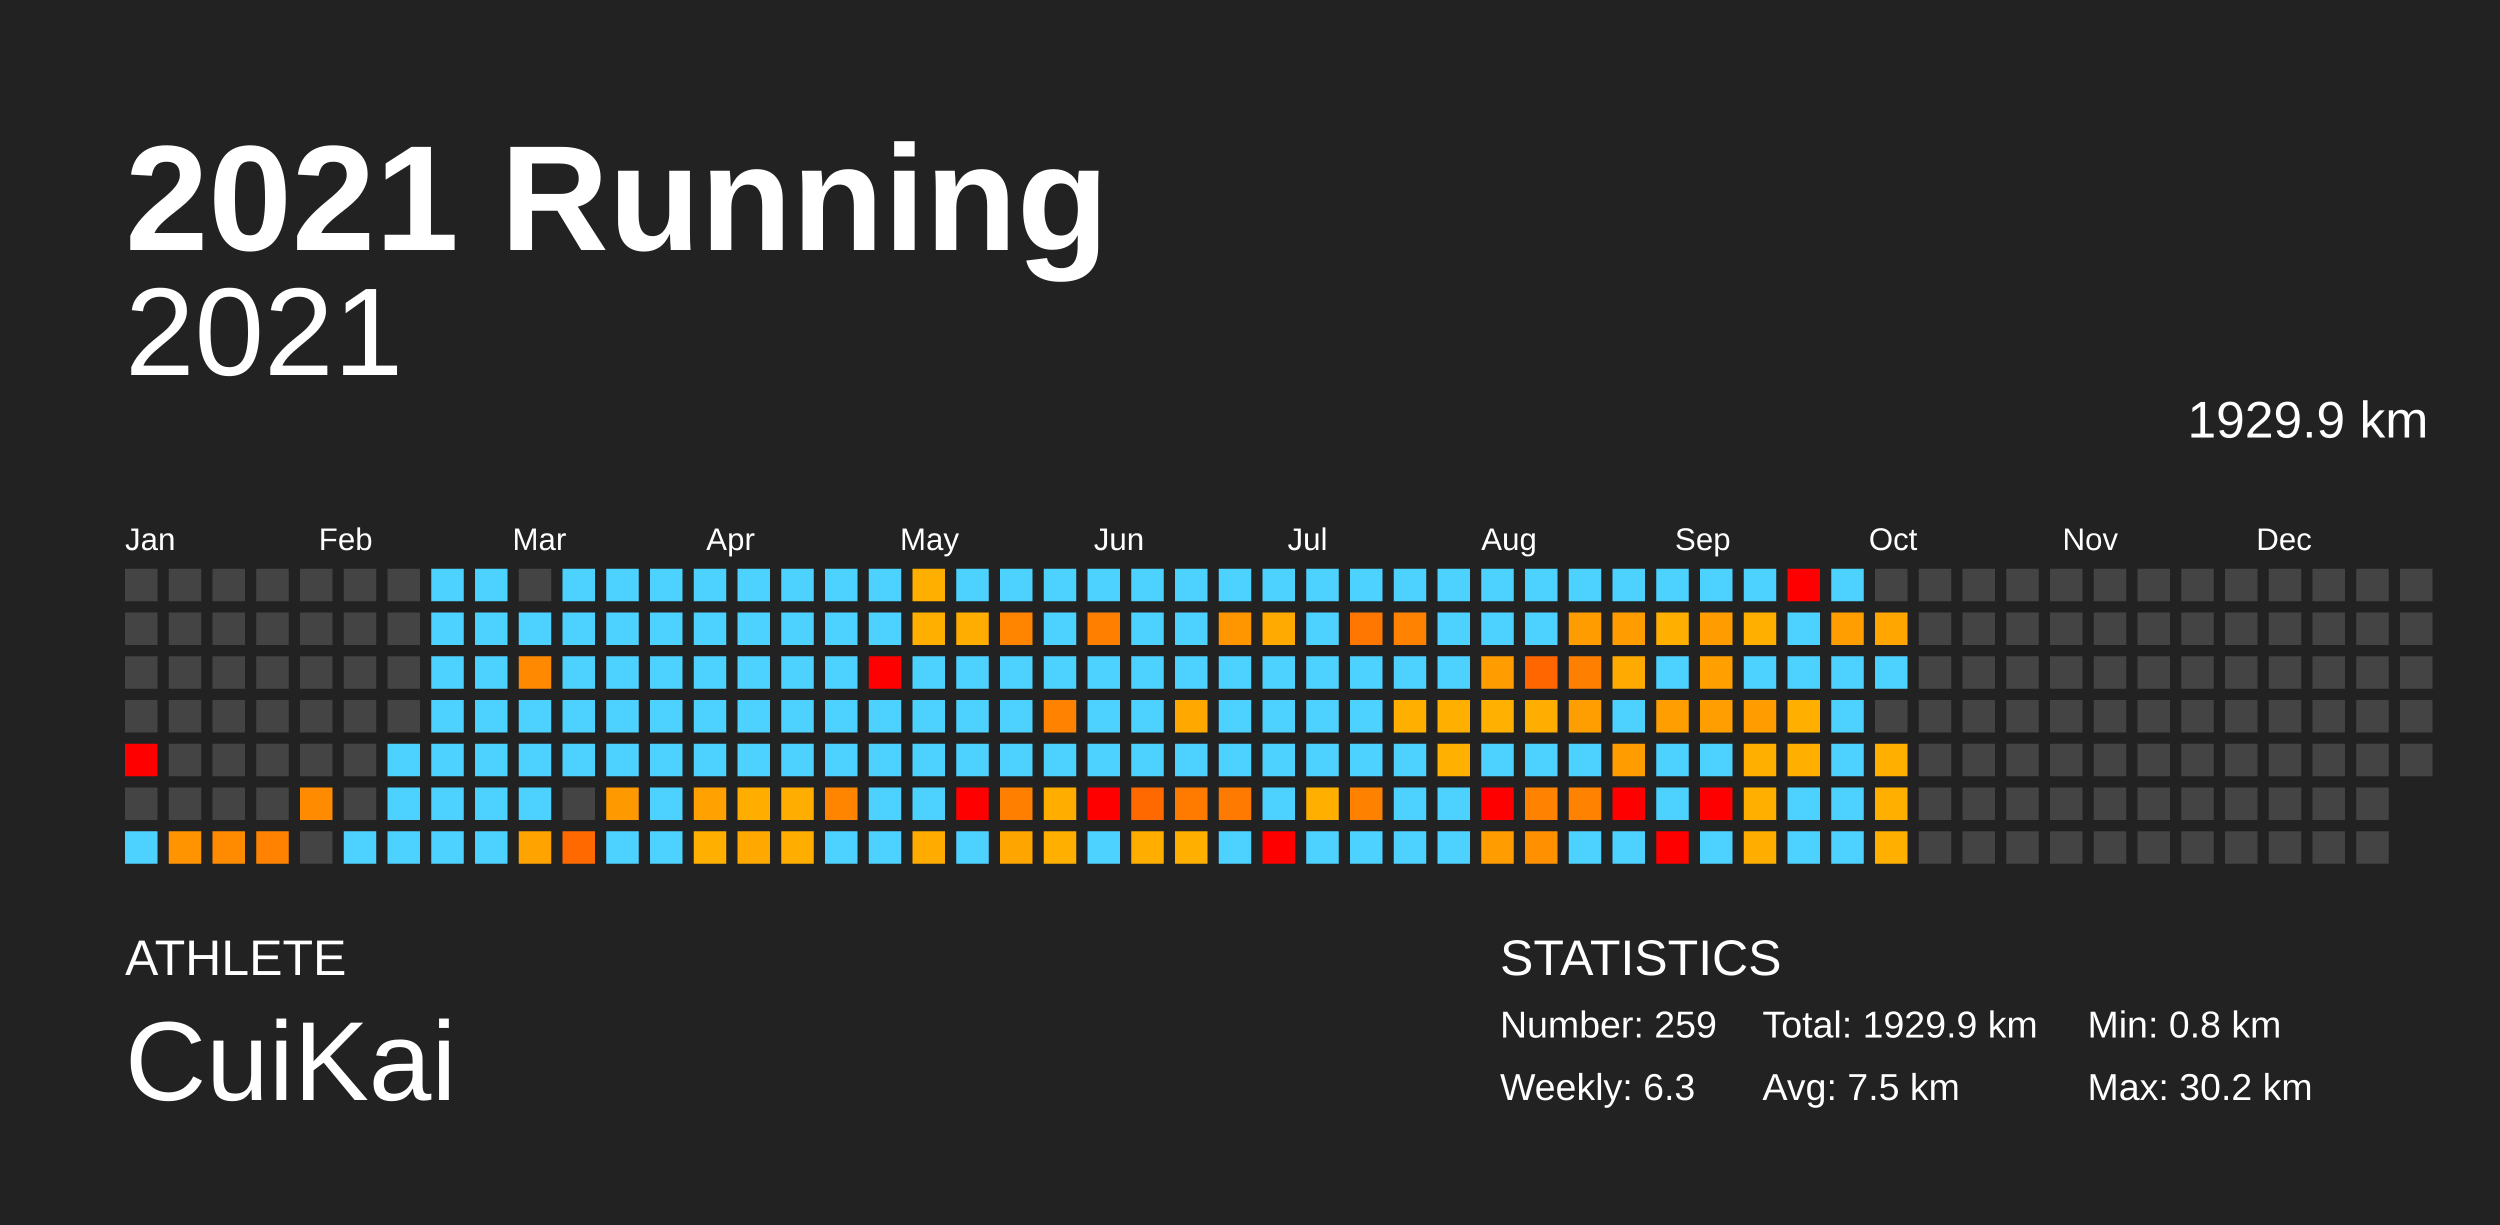
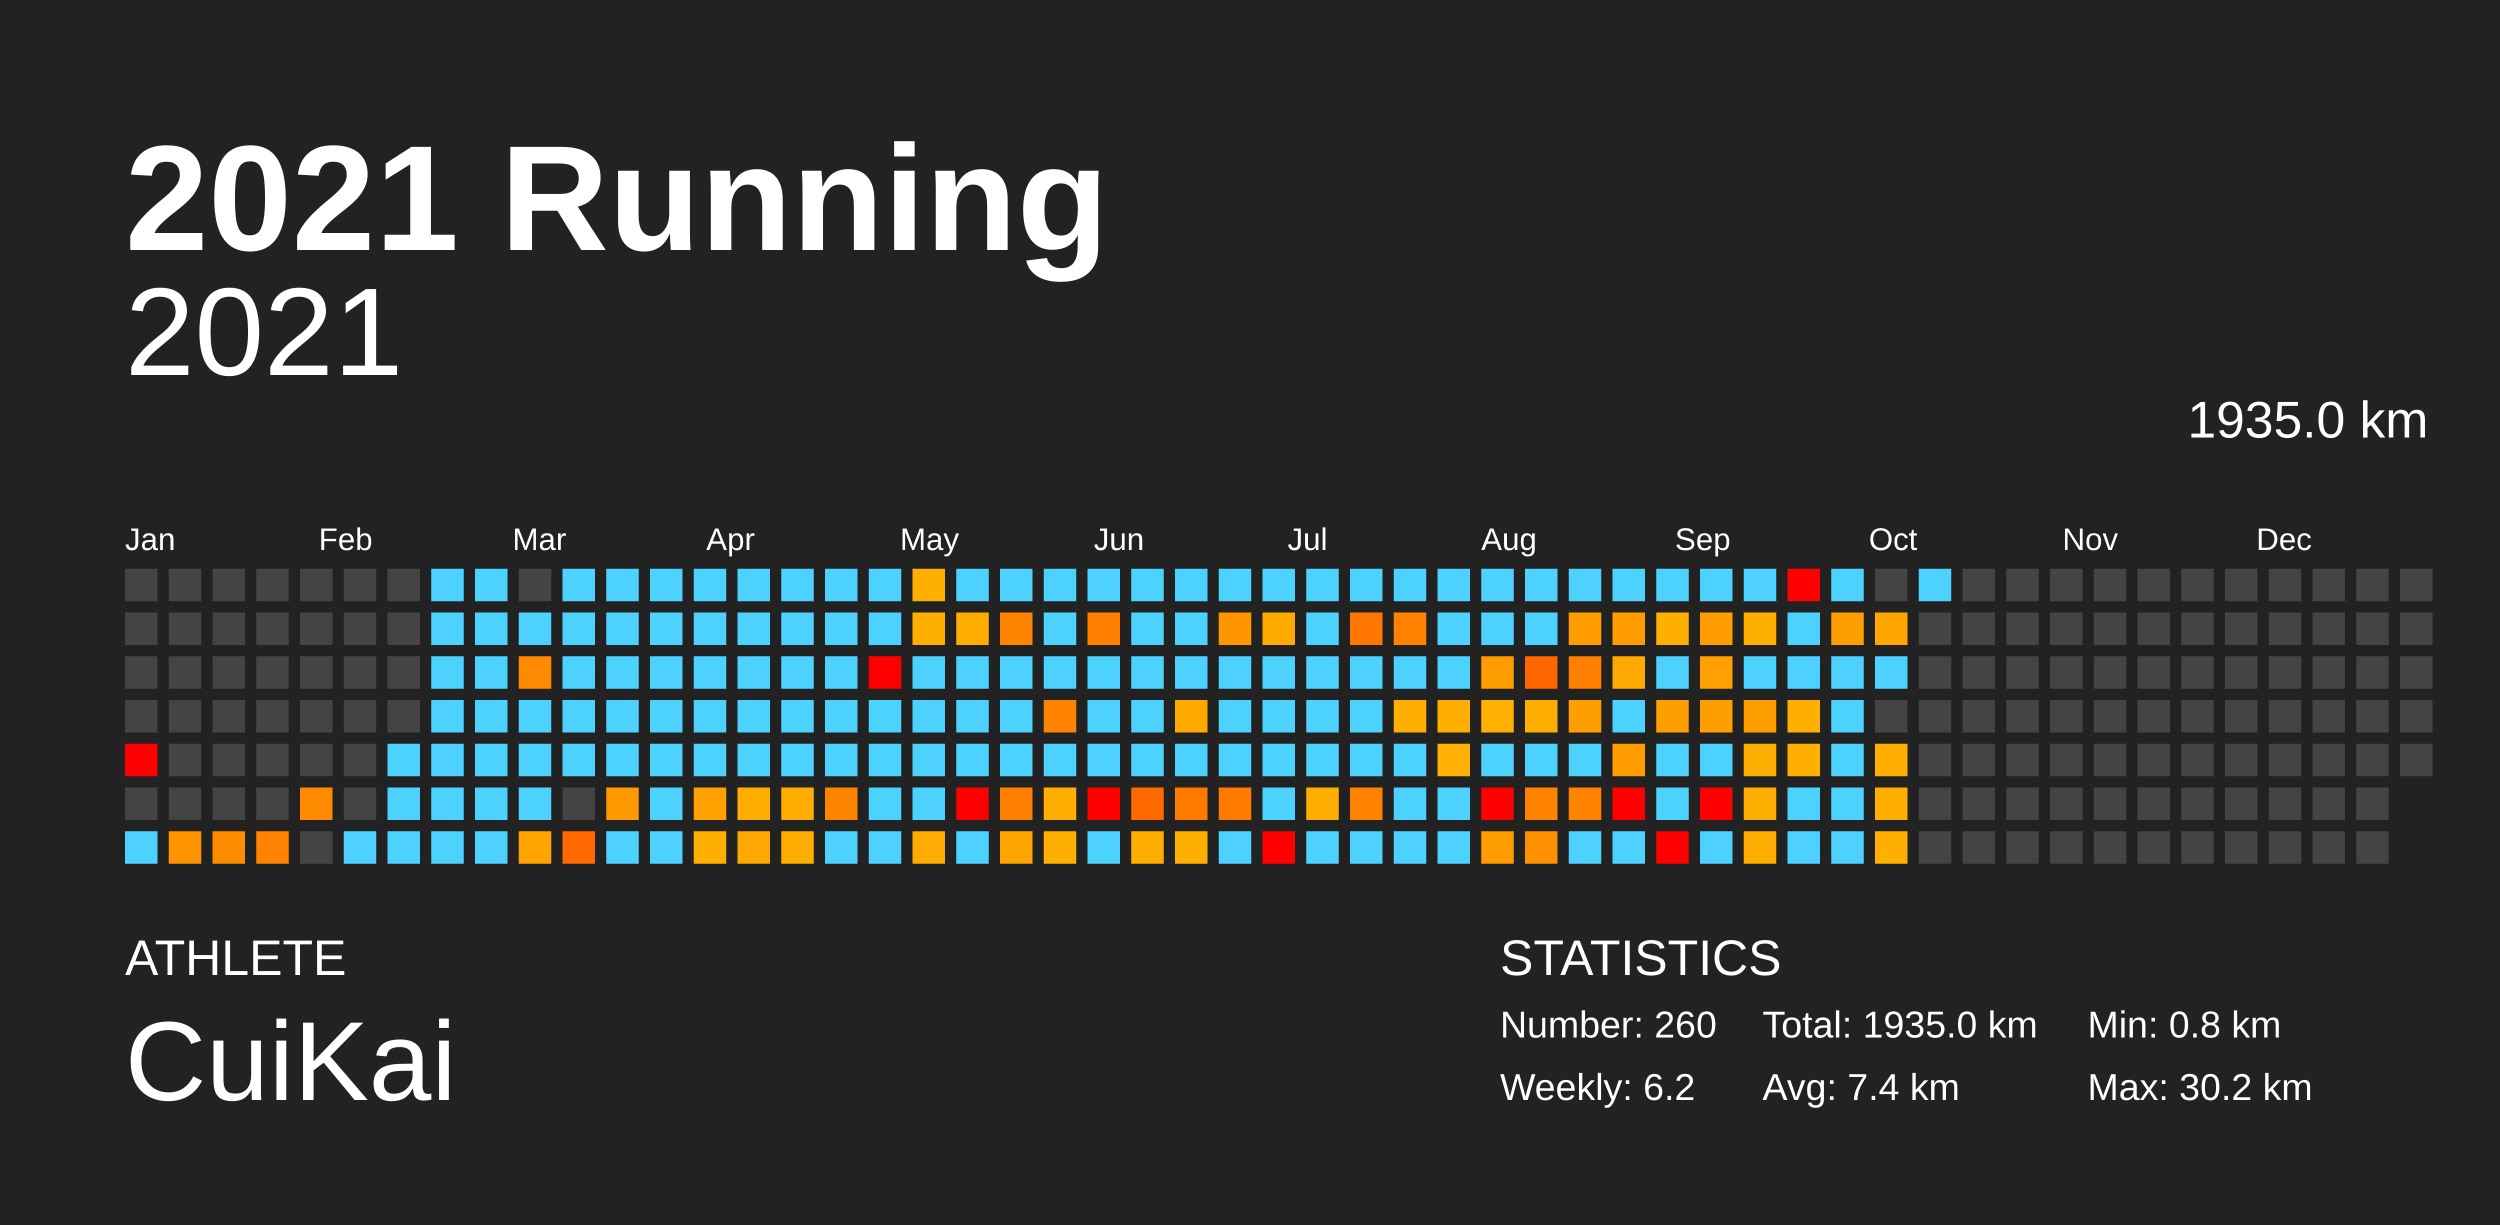
<svg xmlns="http://www.w3.org/2000/svg" baseProfile="full" height="98mm" version="1.1" viewBox="0,0,200,98" width="200mm">
  <defs />
  <rect fill="#222222" height="98" width="200" x="0" y="0" />
  <text fill="#FFFFFF" style="font-size:12px; font-family:Arial; font-weight:bold;" x="10" y="20">2021 Running</text>
  <text fill="#FFFFFF" style="font-size:4px; font-family:Arial" x="10" y="78">ATHLETE</text>
  <text fill="#FFFFFF" style="font-size:9px; font-family:Arial" x="10" y="88">CuiKai</text>
  <text fill="#FFFFFF" style="font-size:4px; font-family:Arial" x="120" y="78">STATISTICS</text>
-   <text fill="#FFFFFF" style="font-size:3px; font-family:Arial" x="120" y="83">Number: 259</text>
-   <text fill="#FFFFFF" style="font-size:3px; font-family:Arial" x="120" y="88">Weekly: 6.3</text>
-   <text fill="#FFFFFF" style="font-size:3px; font-family:Arial" x="141" y="83">Total: 1929.9 km</text>
-   <text fill="#FFFFFF" style="font-size:3px; font-family:Arial" x="141" y="88">Avg: 7.5 km</text>
+   <text fill="#FFFFFF" style="font-size:3px; font-family:Arial" x="120" y="83">Number: 260</text>
+   <text fill="#FFFFFF" style="font-size:3px; font-family:Arial" x="120" y="88">Weekly: 6.2</text>
+   <text fill="#FFFFFF" style="font-size:3px; font-family:Arial" x="141" y="83">Total: 1935.0 km</text>
+   <text fill="#FFFFFF" style="font-size:3px; font-family:Arial" x="141" y="88">Avg: 7.4 km</text>
  <text fill="#FFFFFF" style="font-size:3px; font-family:Arial" x="167" y="83">Min: 0.8 km</text>
  <text fill="#FFFFFF" style="font-size:3px; font-family:Arial" x="167" y="88">Max: 30.2 km</text>
  <text alignment-baseline="hanging" fill="#FFFFFF" style="font-size:10.0px; font-family:Arial;" x="10" y="30">2021</text>
-   <text alignment-baseline="hanging" fill="#FFFFFF" style="font-size:4.125px; font-family:Arial;" x="175" y="35">1929.9 km</text>
+   <text alignment-baseline="hanging" fill="#FFFFFF" style="font-size:4.125px; font-family:Arial;" x="175" y="35">1935.0 km</text>
  <text fill="#FFFFFF" style="font-size:2.5px; font-family:Arial" x="10.0" y="44">Jan</text>
  <text fill="#FFFFFF" style="font-size:2.5px; font-family:Arial" x="25.5" y="44">Feb</text>
  <text fill="#FFFFFF" style="font-size:2.5px; font-family:Arial" x="41.0" y="44">Mar</text>
  <text fill="#FFFFFF" style="font-size:2.5px; font-family:Arial" x="56.5" y="44">Apr</text>
  <text fill="#FFFFFF" style="font-size:2.5px; font-family:Arial" x="72.0" y="44">May</text>
  <text fill="#FFFFFF" style="font-size:2.5px; font-family:Arial" x="87.5" y="44">Jun</text>
  <text fill="#FFFFFF" style="font-size:2.5px; font-family:Arial" x="103.0" y="44">Jul</text>
  <text fill="#FFFFFF" style="font-size:2.5px; font-family:Arial" x="118.5" y="44">Aug</text>
  <text fill="#FFFFFF" style="font-size:2.5px; font-family:Arial" x="134.0" y="44">Sep</text>
  <text fill="#FFFFFF" style="font-size:2.5px; font-family:Arial" x="149.5" y="44">Oct</text>
  <text fill="#FFFFFF" style="font-size:2.5px; font-family:Arial" x="165.0" y="44">Nov</text>
  <text fill="#FFFFFF" style="font-size:2.5px; font-family:Arial" x="180.5" y="44">Dec</text>
  <rect fill="#444444" height="2.6" width="2.6" x="10.0" y="45.5" />
  <rect fill="#444444" height="2.6" width="2.6" x="10.0" y="49.0" />
  <rect fill="#444444" height="2.6" width="2.6" x="10.0" y="52.5" />
  <rect fill="#444444" height="2.6" width="2.6" x="10.0" y="56.0" />
  <rect fill="red" height="2.6" width="2.6" x="10.0" y="59.5" />
  <rect fill="#444444" height="2.6" width="2.6" x="10.0" y="63.0" />
  <rect fill="#4dd2ff" height="2.6" width="2.6" x="10.0" y="66.5" />
  <rect fill="#444444" height="2.6" width="2.6" x="13.5" y="45.5" />
  <rect fill="#444444" height="2.6" width="2.6" x="13.5" y="49.0" />
  <rect fill="#444444" height="2.6" width="2.6" x="13.5" y="52.5" />
  <rect fill="#444444" height="2.6" width="2.6" x="13.5" y="56.0" />
  <rect fill="#444444" height="2.6" width="2.6" x="13.5" y="59.5" />
  <rect fill="#444444" height="2.6" width="2.6" x="13.5" y="63.0" />
  <rect fill="#ff9400" height="2.6" width="2.6" x="13.5" y="66.5" />
  <rect fill="#444444" height="2.6" width="2.6" x="17.0" y="45.5" />
  <rect fill="#444444" height="2.6" width="2.6" x="17.0" y="49.0" />
  <rect fill="#444444" height="2.6" width="2.6" x="17.0" y="52.5" />
  <rect fill="#444444" height="2.6" width="2.6" x="17.0" y="56.0" />
  <rect fill="#444444" height="2.6" width="2.6" x="17.0" y="59.5" />
  <rect fill="#444444" height="2.6" width="2.6" x="17.0" y="63.0" />
  <rect fill="#ff8c00" height="2.6" width="2.6" x="17.0" y="66.5" />
  <rect fill="#444444" height="2.6" width="2.6" x="20.5" y="45.5" />
  <rect fill="#444444" height="2.6" width="2.6" x="20.5" y="49.0" />
  <rect fill="#444444" height="2.6" width="2.6" x="20.5" y="52.5" />
  <rect fill="#444444" height="2.6" width="2.6" x="20.5" y="56.0" />
  <rect fill="#444444" height="2.6" width="2.6" x="20.5" y="59.5" />
  <rect fill="#444444" height="2.6" width="2.6" x="20.5" y="63.0" />
  <rect fill="#ff8300" height="2.6" width="2.6" x="20.5" y="66.5" />
  <rect fill="#444444" height="2.6" width="2.6" x="24.0" y="45.5" />
  <rect fill="#444444" height="2.6" width="2.6" x="24.0" y="49.0" />
  <rect fill="#444444" height="2.6" width="2.6" x="24.0" y="52.5" />
  <rect fill="#444444" height="2.6" width="2.6" x="24.0" y="56.0" />
  <rect fill="#444444" height="2.6" width="2.6" x="24.0" y="59.5" />
  <rect fill="#ff8c00" height="2.6" width="2.6" x="24.0" y="63.0" />
  <rect fill="#444444" height="2.6" width="2.6" x="24.0" y="66.5" />
  <rect fill="#444444" height="2.6" width="2.6" x="27.5" y="45.5" />
  <rect fill="#444444" height="2.6" width="2.6" x="27.5" y="49.0" />
  <rect fill="#444444" height="2.6" width="2.6" x="27.5" y="52.5" />
  <rect fill="#444444" height="2.6" width="2.6" x="27.5" y="56.0" />
  <rect fill="#444444" height="2.6" width="2.6" x="27.5" y="59.5" />
  <rect fill="#444444" height="2.6" width="2.6" x="27.5" y="63.0" />
  <rect fill="#4dd2ff" height="2.6" width="2.6" x="27.5" y="66.5" />
  <rect fill="#444444" height="2.6" width="2.6" x="31.0" y="45.5" />
  <rect fill="#444444" height="2.6" width="2.6" x="31.0" y="49.0" />
  <rect fill="#444444" height="2.6" width="2.6" x="31.0" y="52.5" />
  <rect fill="#444444" height="2.6" width="2.6" x="31.0" y="56.0" />
  <rect fill="#4dd2ff" height="2.6" width="2.6" x="31.0" y="59.5" />
  <rect fill="#4dd2ff" height="2.6" width="2.6" x="31.0" y="63.0" />
  <rect fill="#4dd2ff" height="2.6" width="2.6" x="31.0" y="66.5" />
  <rect fill="#4dd2ff" height="2.6" width="2.6" x="34.5" y="45.5" />
  <rect fill="#4dd2ff" height="2.6" width="2.6" x="34.5" y="49.0" />
  <rect fill="#4dd2ff" height="2.6" width="2.6" x="34.5" y="52.5" />
  <rect fill="#4dd2ff" height="2.6" width="2.6" x="34.5" y="56.0" />
  <rect fill="#4dd2ff" height="2.6" width="2.6" x="34.5" y="59.5" />
  <rect fill="#4dd2ff" height="2.6" width="2.6" x="34.5" y="63.0" />
  <rect fill="#4dd2ff" height="2.6" width="2.6" x="34.5" y="66.5" />
  <rect fill="#4dd2ff" height="2.6" width="2.6" x="38.0" y="45.5" />
  <rect fill="#4dd2ff" height="2.6" width="2.6" x="38.0" y="49.0" />
  <rect fill="#4dd2ff" height="2.6" width="2.6" x="38.0" y="52.5" />
  <rect fill="#4dd2ff" height="2.6" width="2.6" x="38.0" y="56.0" />
  <rect fill="#4dd2ff" height="2.6" width="2.6" x="38.0" y="59.5" />
  <rect fill="#4dd2ff" height="2.6" width="2.6" x="38.0" y="63.0" />
  <rect fill="#4dd2ff" height="2.6" width="2.6" x="38.0" y="66.5" />
  <rect fill="#444444" height="2.6" width="2.6" x="41.5" y="45.5" />
  <rect fill="#4dd2ff" height="2.6" width="2.6" x="41.5" y="49.0" />
  <rect fill="#ff8900" height="2.6" width="2.6" x="41.5" y="52.5" />
  <rect fill="#4dd2ff" height="2.6" width="2.6" x="41.5" y="56.0" />
  <rect fill="#4dd2ff" height="2.6" width="2.6" x="41.5" y="59.5" />
  <rect fill="#4dd2ff" height="2.6" width="2.6" x="41.5" y="63.0" />
  <rect fill="#ffa300" height="2.6" width="2.6" x="41.5" y="66.5" />
  <rect fill="#4dd2ff" height="2.6" width="2.6" x="45.0" y="45.5" />
  <rect fill="#4dd2ff" height="2.6" width="2.6" x="45.0" y="49.0" />
  <rect fill="#4dd2ff" height="2.6" width="2.6" x="45.0" y="52.5" />
  <rect fill="#4dd2ff" height="2.6" width="2.6" x="45.0" y="56.0" />
  <rect fill="#4dd2ff" height="2.6" width="2.6" x="45.0" y="59.5" />
  <rect fill="#444444" height="2.6" width="2.6" x="45.0" y="63.0" />
  <rect fill="#ff6900" height="2.6" width="2.6" x="45.0" y="66.5" />
  <rect fill="#4dd2ff" height="2.6" width="2.6" x="48.5" y="45.5" />
  <rect fill="#4dd2ff" height="2.6" width="2.6" x="48.5" y="49.0" />
  <rect fill="#4dd2ff" height="2.6" width="2.6" x="48.5" y="52.5" />
  <rect fill="#4dd2ff" height="2.6" width="2.6" x="48.5" y="56.0" />
  <rect fill="#4dd2ff" height="2.6" width="2.6" x="48.5" y="59.5" />
  <rect fill="#ff9900" height="2.6" width="2.6" x="48.5" y="63.0" />
  <rect fill="#4dd2ff" height="2.6" width="2.6" x="48.5" y="66.5" />
  <rect fill="#4dd2ff" height="2.6" width="2.6" x="52.0" y="45.5" />
  <rect fill="#4dd2ff" height="2.6" width="2.6" x="52.0" y="49.0" />
  <rect fill="#4dd2ff" height="2.6" width="2.6" x="52.0" y="52.5" />
  <rect fill="#4dd2ff" height="2.6" width="2.6" x="52.0" y="56.0" />
  <rect fill="#4dd2ff" height="2.6" width="2.6" x="52.0" y="59.5" />
  <rect fill="#4dd2ff" height="2.6" width="2.6" x="52.0" y="63.0" />
  <rect fill="#4dd2ff" height="2.6" width="2.6" x="52.0" y="66.5" />
  <rect fill="#4dd2ff" height="2.6" width="2.6" x="55.5" y="45.5" />
  <rect fill="#4dd2ff" height="2.6" width="2.6" x="55.5" y="49.0" />
  <rect fill="#4dd2ff" height="2.6" width="2.6" x="55.5" y="52.5" />
  <rect fill="#4dd2ff" height="2.6" width="2.6" x="55.5" y="56.0" />
  <rect fill="#4dd2ff" height="2.6" width="2.6" x="55.5" y="59.5" />
  <rect fill="#ffa100" height="2.6" width="2.6" x="55.5" y="63.0" />
  <rect fill="#ffaf00" height="2.6" width="2.6" x="55.5" y="66.5" />
  <rect fill="#4dd2ff" height="2.6" width="2.6" x="59.0" y="45.5" />
  <rect fill="#4dd2ff" height="2.6" width="2.6" x="59.0" y="49.0" />
  <rect fill="#4dd2ff" height="2.6" width="2.6" x="59.0" y="52.5" />
  <rect fill="#4dd2ff" height="2.6" width="2.6" x="59.0" y="56.0" />
  <rect fill="#4dd2ff" height="2.6" width="2.6" x="59.0" y="59.5" />
  <rect fill="#ffae00" height="2.6" width="2.6" x="59.0" y="63.0" />
  <rect fill="#ffa900" height="2.6" width="2.6" x="59.0" y="66.5" />
  <rect fill="#4dd2ff" height="2.6" width="2.6" x="62.5" y="45.5" />
  <rect fill="#4dd2ff" height="2.6" width="2.6" x="62.5" y="49.0" />
  <rect fill="#4dd2ff" height="2.6" width="2.6" x="62.5" y="52.5" />
  <rect fill="#4dd2ff" height="2.6" width="2.6" x="62.5" y="56.0" />
  <rect fill="#4dd2ff" height="2.6" width="2.6" x="62.5" y="59.5" />
  <rect fill="#ffad00" height="2.6" width="2.6" x="62.5" y="63.0" />
  <rect fill="#ffae00" height="2.6" width="2.6" x="62.5" y="66.5" />
  <rect fill="#4dd2ff" height="2.6" width="2.6" x="66.0" y="45.5" />
  <rect fill="#4dd2ff" height="2.6" width="2.6" x="66.0" y="49.0" />
  <rect fill="#4dd2ff" height="2.6" width="2.6" x="66.0" y="52.5" />
  <rect fill="#4dd2ff" height="2.6" width="2.6" x="66.0" y="56.0" />
  <rect fill="#4dd2ff" height="2.6" width="2.6" x="66.0" y="59.5" />
  <rect fill="#ff8500" height="2.6" width="2.6" x="66.0" y="63.0" />
  <rect fill="#4dd2ff" height="2.6" width="2.6" x="66.0" y="66.5" />
  <rect fill="#4dd2ff" height="2.6" width="2.6" x="69.5" y="45.5" />
  <rect fill="#4dd2ff" height="2.6" width="2.6" x="69.5" y="49.0" />
  <rect fill="red" height="2.6" width="2.6" x="69.5" y="52.5" />
  <rect fill="#4dd2ff" height="2.6" width="2.6" x="69.5" y="56.0" />
  <rect fill="#4dd2ff" height="2.6" width="2.6" x="69.5" y="59.5" />
  <rect fill="#4dd2ff" height="2.6" width="2.6" x="69.5" y="63.0" />
  <rect fill="#4dd2ff" height="2.6" width="2.6" x="69.5" y="66.5" />
  <rect fill="#ffaf00" height="2.6" width="2.6" x="73.0" y="45.5" />
  <rect fill="#ffaf00" height="2.6" width="2.6" x="73.0" y="49.0" />
  <rect fill="#4dd2ff" height="2.6" width="2.6" x="73.0" y="52.5" />
  <rect fill="#4dd2ff" height="2.6" width="2.6" x="73.0" y="56.0" />
  <rect fill="#4dd2ff" height="2.6" width="2.6" x="73.0" y="59.5" />
  <rect fill="#4dd2ff" height="2.6" width="2.6" x="73.0" y="63.0" />
  <rect fill="#ffab00" height="2.6" width="2.6" x="73.0" y="66.5" />
  <rect fill="#4dd2ff" height="2.6" width="2.6" x="76.5" y="45.5" />
  <rect fill="#ffad00" height="2.6" width="2.6" x="76.5" y="49.0" />
  <rect fill="#4dd2ff" height="2.6" width="2.6" x="76.5" y="52.5" />
  <rect fill="#4dd2ff" height="2.6" width="2.6" x="76.5" y="56.0" />
  <rect fill="#4dd2ff" height="2.6" width="2.6" x="76.5" y="59.5" />
  <rect fill="red" height="2.6" width="2.6" x="76.5" y="63.0" />
  <rect fill="#4dd2ff" height="2.6" width="2.6" x="76.5" y="66.5" />
  <rect fill="#4dd2ff" height="2.6" width="2.6" x="80.0" y="45.5" />
  <rect fill="#ff8400" height="2.6" width="2.6" x="80.0" y="49.0" />
  <rect fill="#4dd2ff" height="2.6" width="2.6" x="80.0" y="52.5" />
  <rect fill="#4dd2ff" height="2.6" width="2.6" x="80.0" y="56.0" />
  <rect fill="#4dd2ff" height="2.6" width="2.6" x="80.0" y="59.5" />
  <rect fill="#ff8000" height="2.6" width="2.6" x="80.0" y="63.0" />
  <rect fill="#ffa500" height="2.6" width="2.6" x="80.0" y="66.5" />
  <rect fill="#4dd2ff" height="2.6" width="2.6" x="83.5" y="45.5" />
  <rect fill="#4dd2ff" height="2.6" width="2.6" x="83.5" y="49.0" />
  <rect fill="#4dd2ff" height="2.6" width="2.6" x="83.5" y="52.5" />
  <rect fill="#ff8200" height="2.6" width="2.6" x="83.5" y="56.0" />
  <rect fill="#4dd2ff" height="2.6" width="2.6" x="83.5" y="59.5" />
  <rect fill="#ffae00" height="2.6" width="2.6" x="83.5" y="63.0" />
  <rect fill="#ffaf00" height="2.6" width="2.6" x="83.5" y="66.5" />
  <rect fill="#4dd2ff" height="2.6" width="2.6" x="87.0" y="45.5" />
  <rect fill="#ff8000" height="2.6" width="2.6" x="87.0" y="49.0" />
  <rect fill="#4dd2ff" height="2.6" width="2.6" x="87.0" y="52.5" />
  <rect fill="#4dd2ff" height="2.6" width="2.6" x="87.0" y="56.0" />
  <rect fill="#4dd2ff" height="2.6" width="2.6" x="87.0" y="59.5" />
  <rect fill="red" height="2.6" width="2.6" x="87.0" y="63.0" />
  <rect fill="#4dd2ff" height="2.6" width="2.6" x="87.0" y="66.5" />
  <rect fill="#4dd2ff" height="2.6" width="2.6" x="90.5" y="45.5" />
  <rect fill="#4dd2ff" height="2.6" width="2.6" x="90.5" y="49.0" />
  <rect fill="#4dd2ff" height="2.6" width="2.6" x="90.5" y="52.5" />
  <rect fill="#4dd2ff" height="2.6" width="2.6" x="90.5" y="56.0" />
  <rect fill="#4dd2ff" height="2.6" width="2.6" x="90.5" y="59.5" />
  <rect fill="#ff6900" height="2.6" width="2.6" x="90.5" y="63.0" />
  <rect fill="#ffae00" height="2.6" width="2.6" x="90.5" y="66.5" />
  <rect fill="#4dd2ff" height="2.6" width="2.6" x="94.0" y="45.5" />
  <rect fill="#4dd2ff" height="2.6" width="2.6" x="94.0" y="49.0" />
  <rect fill="#4dd2ff" height="2.6" width="2.6" x="94.0" y="52.5" />
  <rect fill="#ffa900" height="2.6" width="2.6" x="94.0" y="56.0" />
  <rect fill="#4dd2ff" height="2.6" width="2.6" x="94.0" y="59.5" />
  <rect fill="#ff7b00" height="2.6" width="2.6" x="94.0" y="63.0" />
  <rect fill="#ffaf00" height="2.6" width="2.6" x="94.0" y="66.5" />
  <rect fill="#4dd2ff" height="2.6" width="2.6" x="97.5" y="45.5" />
  <rect fill="#ff9600" height="2.6" width="2.6" x="97.5" y="49.0" />
  <rect fill="#4dd2ff" height="2.6" width="2.6" x="97.5" y="52.5" />
  <rect fill="#4dd2ff" height="2.6" width="2.6" x="97.5" y="56.0" />
  <rect fill="#4dd2ff" height="2.6" width="2.6" x="97.5" y="59.5" />
  <rect fill="#ff7a00" height="2.6" width="2.6" x="97.5" y="63.0" />
  <rect fill="#4dd2ff" height="2.6" width="2.6" x="97.5" y="66.5" />
  <rect fill="#4dd2ff" height="2.6" width="2.6" x="101.0" y="45.5" />
  <rect fill="#ffaa00" height="2.6" width="2.6" x="101.0" y="49.0" />
  <rect fill="#4dd2ff" height="2.6" width="2.6" x="101.0" y="52.5" />
  <rect fill="#4dd2ff" height="2.6" width="2.6" x="101.0" y="56.0" />
  <rect fill="#4dd2ff" height="2.6" width="2.6" x="101.0" y="59.5" />
  <rect fill="#4dd2ff" height="2.6" width="2.6" x="101.0" y="63.0" />
  <rect fill="red" height="2.6" width="2.6" x="101.0" y="66.5" />
  <rect fill="#4dd2ff" height="2.6" width="2.6" x="104.5" y="45.5" />
  <rect fill="#4dd2ff" height="2.6" width="2.6" x="104.5" y="49.0" />
  <rect fill="#4dd2ff" height="2.6" width="2.6" x="104.5" y="52.5" />
  <rect fill="#4dd2ff" height="2.6" width="2.6" x="104.5" y="56.0" />
  <rect fill="#4dd2ff" height="2.6" width="2.6" x="104.5" y="59.5" />
  <rect fill="#ffaf00" height="2.6" width="2.6" x="104.5" y="63.0" />
  <rect fill="#4dd2ff" height="2.6" width="2.6" x="104.5" y="66.5" />
  <rect fill="#4dd2ff" height="2.6" width="2.6" x="108.0" y="45.5" />
  <rect fill="#ff7600" height="2.6" width="2.6" x="108.0" y="49.0" />
  <rect fill="#4dd2ff" height="2.6" width="2.6" x="108.0" y="52.5" />
  <rect fill="#4dd2ff" height="2.6" width="2.6" x="108.0" y="56.0" />
  <rect fill="#4dd2ff" height="2.6" width="2.6" x="108.0" y="59.5" />
  <rect fill="#ff8100" height="2.6" width="2.6" x="108.0" y="63.0" />
  <rect fill="#4dd2ff" height="2.6" width="2.6" x="108.0" y="66.5" />
  <rect fill="#4dd2ff" height="2.6" width="2.6" x="111.5" y="45.5" />
  <rect fill="#ff8200" height="2.6" width="2.6" x="111.5" y="49.0" />
  <rect fill="#4dd2ff" height="2.6" width="2.6" x="111.5" y="52.5" />
  <rect fill="#ffaf00" height="2.6" width="2.6" x="111.5" y="56.0" />
  <rect fill="#4dd2ff" height="2.6" width="2.6" x="111.5" y="59.5" />
  <rect fill="#4dd2ff" height="2.6" width="2.6" x="111.5" y="63.0" />
  <rect fill="#4dd2ff" height="2.6" width="2.6" x="111.5" y="66.5" />
  <rect fill="#4dd2ff" height="2.6" width="2.6" x="115.0" y="45.5" />
  <rect fill="#4dd2ff" height="2.6" width="2.6" x="115.0" y="49.0" />
  <rect fill="#4dd2ff" height="2.6" width="2.6" x="115.0" y="52.5" />
  <rect fill="#ffaf00" height="2.6" width="2.6" x="115.0" y="56.0" />
  <rect fill="#ffb000" height="2.6" width="2.6" x="115.0" y="59.5" />
  <rect fill="#4dd2ff" height="2.6" width="2.6" x="115.0" y="63.0" />
  <rect fill="#4dd2ff" height="2.6" width="2.6" x="115.0" y="66.5" />
  <rect fill="#4dd2ff" height="2.6" width="2.6" x="118.5" y="45.5" />
  <rect fill="#4dd2ff" height="2.6" width="2.6" x="118.5" y="49.0" />
  <rect fill="#ff9d00" height="2.6" width="2.6" x="118.5" y="52.5" />
  <rect fill="#ffb000" height="2.6" width="2.6" x="118.5" y="56.0" />
  <rect fill="#4dd2ff" height="2.6" width="2.6" x="118.5" y="59.5" />
  <rect fill="red" height="2.6" width="2.6" x="118.5" y="63.0" />
  <rect fill="#ff9c00" height="2.6" width="2.6" x="118.5" y="66.5" />
  <rect fill="#4dd2ff" height="2.6" width="2.6" x="122.0" y="45.5" />
  <rect fill="#4dd2ff" height="2.6" width="2.6" x="122.0" y="49.0" />
  <rect fill="#ff6600" height="2.6" width="2.6" x="122.0" y="52.5" />
  <rect fill="#ffad00" height="2.6" width="2.6" x="122.0" y="56.0" />
  <rect fill="#4dd2ff" height="2.6" width="2.6" x="122.0" y="59.5" />
  <rect fill="#ff8200" height="2.6" width="2.6" x="122.0" y="63.0" />
  <rect fill="#ff9000" height="2.6" width="2.6" x="122.0" y="66.5" />
  <rect fill="#4dd2ff" height="2.6" width="2.6" x="125.5" y="45.5" />
  <rect fill="#ff9c00" height="2.6" width="2.6" x="125.5" y="49.0" />
  <rect fill="#ff8000" height="2.6" width="2.6" x="125.5" y="52.5" />
  <rect fill="#ff9e00" height="2.6" width="2.6" x="125.5" y="56.0" />
  <rect fill="#4dd2ff" height="2.6" width="2.6" x="125.5" y="59.5" />
  <rect fill="#ff8200" height="2.6" width="2.6" x="125.5" y="63.0" />
  <rect fill="#4dd2ff" height="2.6" width="2.6" x="125.5" y="66.5" />
  <rect fill="#4dd2ff" height="2.6" width="2.6" x="129.0" y="45.5" />
  <rect fill="#ff9d00" height="2.6" width="2.6" x="129.0" y="49.0" />
  <rect fill="#ffaa00" height="2.6" width="2.6" x="129.0" y="52.5" />
  <rect fill="#4dd2ff" height="2.6" width="2.6" x="129.0" y="56.0" />
  <rect fill="#ff9d00" height="2.6" width="2.6" x="129.0" y="59.5" />
  <rect fill="red" height="2.6" width="2.6" x="129.0" y="63.0" />
  <rect fill="#4dd2ff" height="2.6" width="2.6" x="129.0" y="66.5" />
  <rect fill="#4dd2ff" height="2.6" width="2.6" x="132.5" y="45.5" />
  <rect fill="#ffaf00" height="2.6" width="2.6" x="132.5" y="49.0" />
  <rect fill="#4dd2ff" height="2.6" width="2.6" x="132.5" y="52.5" />
  <rect fill="#ff9e00" height="2.6" width="2.6" x="132.5" y="56.0" />
  <rect fill="#4dd2ff" height="2.6" width="2.6" x="132.5" y="59.5" />
  <rect fill="#4dd2ff" height="2.6" width="2.6" x="132.5" y="63.0" />
  <rect fill="red" height="2.6" width="2.6" x="132.5" y="66.5" />
  <rect fill="#4dd2ff" height="2.6" width="2.6" x="136.0" y="45.5" />
  <rect fill="#ff9d00" height="2.6" width="2.6" x="136.0" y="49.0" />
  <rect fill="#ffa000" height="2.6" width="2.6" x="136.0" y="52.5" />
  <rect fill="#ff9e00" height="2.6" width="2.6" x="136.0" y="56.0" />
  <rect fill="#4dd2ff" height="2.6" width="2.6" x="136.0" y="59.5" />
  <rect fill="red" height="2.6" width="2.6" x="136.0" y="63.0" />
  <rect fill="#4dd2ff" height="2.6" width="2.6" x="136.0" y="66.5" />
  <rect fill="#4dd2ff" height="2.6" width="2.6" x="139.5" y="45.5" />
  <rect fill="#ffaf00" height="2.6" width="2.6" x="139.5" y="49.0" />
  <rect fill="#4dd2ff" height="2.6" width="2.6" x="139.5" y="52.5" />
  <rect fill="#ff9d00" height="2.6" width="2.6" x="139.5" y="56.0" />
  <rect fill="#ffaf00" height="2.6" width="2.6" x="139.5" y="59.5" />
  <rect fill="#ffaf00" height="2.6" width="2.6" x="139.5" y="63.0" />
  <rect fill="#ffae00" height="2.6" width="2.6" x="139.5" y="66.5" />
  <rect fill="red" height="2.6" width="2.6" x="143.0" y="45.5" />
  <rect fill="#4dd2ff" height="2.6" width="2.6" x="143.0" y="49.0" />
  <rect fill="#4dd2ff" height="2.6" width="2.6" x="143.0" y="52.5" />
  <rect fill="#ffaf00" height="2.6" width="2.6" x="143.0" y="56.0" />
  <rect fill="#ffaf00" height="2.6" width="2.6" x="143.0" y="59.5" />
  <rect fill="#4dd2ff" height="2.6" width="2.6" x="143.0" y="63.0" />
  <rect fill="#4dd2ff" height="2.6" width="2.6" x="143.0" y="66.5" />
  <rect fill="#4dd2ff" height="2.6" width="2.6" x="146.5" y="45.5" />
  <rect fill="#ff9e00" height="2.6" width="2.6" x="146.5" y="49.0" />
  <rect fill="#4dd2ff" height="2.6" width="2.6" x="146.5" y="52.5" />
  <rect fill="#4dd2ff" height="2.6" width="2.6" x="146.5" y="56.0" />
  <rect fill="#4dd2ff" height="2.6" width="2.6" x="146.5" y="59.5" />
  <rect fill="#4dd2ff" height="2.6" width="2.6" x="146.5" y="63.0" />
  <rect fill="#4dd2ff" height="2.6" width="2.6" x="146.5" y="66.5" />
  <rect fill="#444444" height="2.6" width="2.6" x="150.0" y="45.5" />
  <rect fill="#ffa600" height="2.6" width="2.6" x="150.0" y="49.0" />
  <rect fill="#4dd2ff" height="2.6" width="2.6" x="150.0" y="52.5" />
  <rect fill="#444444" height="2.6" width="2.6" x="150.0" y="56.0" />
  <rect fill="#ffaf00" height="2.6" width="2.6" x="150.0" y="59.5" />
  <rect fill="#ffaf00" height="2.6" width="2.6" x="150.0" y="63.0" />
  <rect fill="#ffaf00" height="2.6" width="2.6" x="150.0" y="66.5" />
-   <rect fill="#444444" height="2.6" width="2.6" x="153.5" y="45.5" />
+   <rect fill="#4dd2ff" height="2.6" width="2.6" x="153.5" y="45.5" />
  <rect fill="#444444" height="2.6" width="2.6" x="153.5" y="49.0" />
  <rect fill="#444444" height="2.6" width="2.6" x="153.5" y="52.5" />
  <rect fill="#444444" height="2.6" width="2.6" x="153.5" y="56.0" />
  <rect fill="#444444" height="2.6" width="2.6" x="153.5" y="59.5" />
  <rect fill="#444444" height="2.6" width="2.6" x="153.5" y="63.0" />
  <rect fill="#444444" height="2.6" width="2.6" x="153.5" y="66.5" />
  <rect fill="#444444" height="2.6" width="2.6" x="157.0" y="45.5" />
  <rect fill="#444444" height="2.6" width="2.6" x="157.0" y="49.0" />
  <rect fill="#444444" height="2.6" width="2.6" x="157.0" y="52.5" />
  <rect fill="#444444" height="2.6" width="2.6" x="157.0" y="56.0" />
  <rect fill="#444444" height="2.6" width="2.6" x="157.0" y="59.5" />
  <rect fill="#444444" height="2.6" width="2.6" x="157.0" y="63.0" />
  <rect fill="#444444" height="2.6" width="2.6" x="157.0" y="66.5" />
  <rect fill="#444444" height="2.6" width="2.6" x="160.5" y="45.5" />
  <rect fill="#444444" height="2.6" width="2.6" x="160.5" y="49.0" />
  <rect fill="#444444" height="2.6" width="2.6" x="160.5" y="52.5" />
  <rect fill="#444444" height="2.6" width="2.6" x="160.5" y="56.0" />
  <rect fill="#444444" height="2.6" width="2.6" x="160.5" y="59.5" />
  <rect fill="#444444" height="2.6" width="2.6" x="160.5" y="63.0" />
  <rect fill="#444444" height="2.6" width="2.6" x="160.5" y="66.5" />
  <rect fill="#444444" height="2.6" width="2.6" x="164.0" y="45.5" />
  <rect fill="#444444" height="2.6" width="2.6" x="164.0" y="49.0" />
  <rect fill="#444444" height="2.6" width="2.6" x="164.0" y="52.5" />
  <rect fill="#444444" height="2.6" width="2.6" x="164.0" y="56.0" />
  <rect fill="#444444" height="2.6" width="2.6" x="164.0" y="59.5" />
  <rect fill="#444444" height="2.6" width="2.6" x="164.0" y="63.0" />
  <rect fill="#444444" height="2.6" width="2.6" x="164.0" y="66.5" />
  <rect fill="#444444" height="2.6" width="2.6" x="167.5" y="45.5" />
  <rect fill="#444444" height="2.6" width="2.6" x="167.5" y="49.0" />
  <rect fill="#444444" height="2.6" width="2.6" x="167.5" y="52.5" />
  <rect fill="#444444" height="2.6" width="2.6" x="167.5" y="56.0" />
  <rect fill="#444444" height="2.6" width="2.6" x="167.5" y="59.5" />
  <rect fill="#444444" height="2.6" width="2.6" x="167.5" y="63.0" />
  <rect fill="#444444" height="2.6" width="2.6" x="167.5" y="66.5" />
  <rect fill="#444444" height="2.6" width="2.6" x="171.0" y="45.5" />
  <rect fill="#444444" height="2.6" width="2.6" x="171.0" y="49.0" />
  <rect fill="#444444" height="2.6" width="2.6" x="171.0" y="52.5" />
  <rect fill="#444444" height="2.6" width="2.6" x="171.0" y="56.0" />
  <rect fill="#444444" height="2.6" width="2.6" x="171.0" y="59.5" />
  <rect fill="#444444" height="2.6" width="2.6" x="171.0" y="63.0" />
  <rect fill="#444444" height="2.6" width="2.6" x="171.0" y="66.5" />
  <rect fill="#444444" height="2.6" width="2.6" x="174.5" y="45.5" />
  <rect fill="#444444" height="2.6" width="2.6" x="174.5" y="49.0" />
  <rect fill="#444444" height="2.6" width="2.6" x="174.5" y="52.5" />
  <rect fill="#444444" height="2.6" width="2.6" x="174.5" y="56.0" />
  <rect fill="#444444" height="2.6" width="2.6" x="174.5" y="59.5" />
  <rect fill="#444444" height="2.6" width="2.6" x="174.5" y="63.0" />
  <rect fill="#444444" height="2.6" width="2.6" x="174.5" y="66.5" />
  <rect fill="#444444" height="2.6" width="2.6" x="178.0" y="45.5" />
  <rect fill="#444444" height="2.6" width="2.6" x="178.0" y="49.0" />
  <rect fill="#444444" height="2.6" width="2.6" x="178.0" y="52.5" />
  <rect fill="#444444" height="2.6" width="2.6" x="178.0" y="56.0" />
  <rect fill="#444444" height="2.6" width="2.6" x="178.0" y="59.5" />
  <rect fill="#444444" height="2.6" width="2.6" x="178.0" y="63.0" />
  <rect fill="#444444" height="2.6" width="2.6" x="178.0" y="66.5" />
  <rect fill="#444444" height="2.6" width="2.6" x="181.5" y="45.5" />
  <rect fill="#444444" height="2.6" width="2.6" x="181.5" y="49.0" />
  <rect fill="#444444" height="2.6" width="2.6" x="181.5" y="52.5" />
  <rect fill="#444444" height="2.6" width="2.6" x="181.5" y="56.0" />
  <rect fill="#444444" height="2.6" width="2.6" x="181.5" y="59.5" />
  <rect fill="#444444" height="2.6" width="2.6" x="181.5" y="63.0" />
  <rect fill="#444444" height="2.6" width="2.6" x="181.5" y="66.5" />
  <rect fill="#444444" height="2.6" width="2.6" x="185.0" y="45.5" />
  <rect fill="#444444" height="2.6" width="2.6" x="185.0" y="49.0" />
  <rect fill="#444444" height="2.6" width="2.6" x="185.0" y="52.5" />
  <rect fill="#444444" height="2.6" width="2.6" x="185.0" y="56.0" />
  <rect fill="#444444" height="2.6" width="2.6" x="185.0" y="59.5" />
  <rect fill="#444444" height="2.6" width="2.6" x="185.0" y="63.0" />
  <rect fill="#444444" height="2.6" width="2.6" x="185.0" y="66.5" />
  <rect fill="#444444" height="2.6" width="2.6" x="188.5" y="45.5" />
  <rect fill="#444444" height="2.6" width="2.6" x="188.5" y="49.0" />
  <rect fill="#444444" height="2.6" width="2.6" x="188.5" y="52.5" />
  <rect fill="#444444" height="2.6" width="2.6" x="188.5" y="56.0" />
  <rect fill="#444444" height="2.6" width="2.6" x="188.5" y="59.5" />
  <rect fill="#444444" height="2.6" width="2.6" x="188.5" y="63.0" />
  <rect fill="#444444" height="2.6" width="2.6" x="188.5" y="66.5" />
  <rect fill="#444444" height="2.6" width="2.6" x="192.0" y="45.5" />
  <rect fill="#444444" height="2.6" width="2.6" x="192.0" y="49.0" />
  <rect fill="#444444" height="2.6" width="2.6" x="192.0" y="52.5" />
  <rect fill="#444444" height="2.6" width="2.6" x="192.0" y="56.0" />
  <rect fill="#444444" height="2.6" width="2.6" x="192.0" y="59.5" />
</svg>
